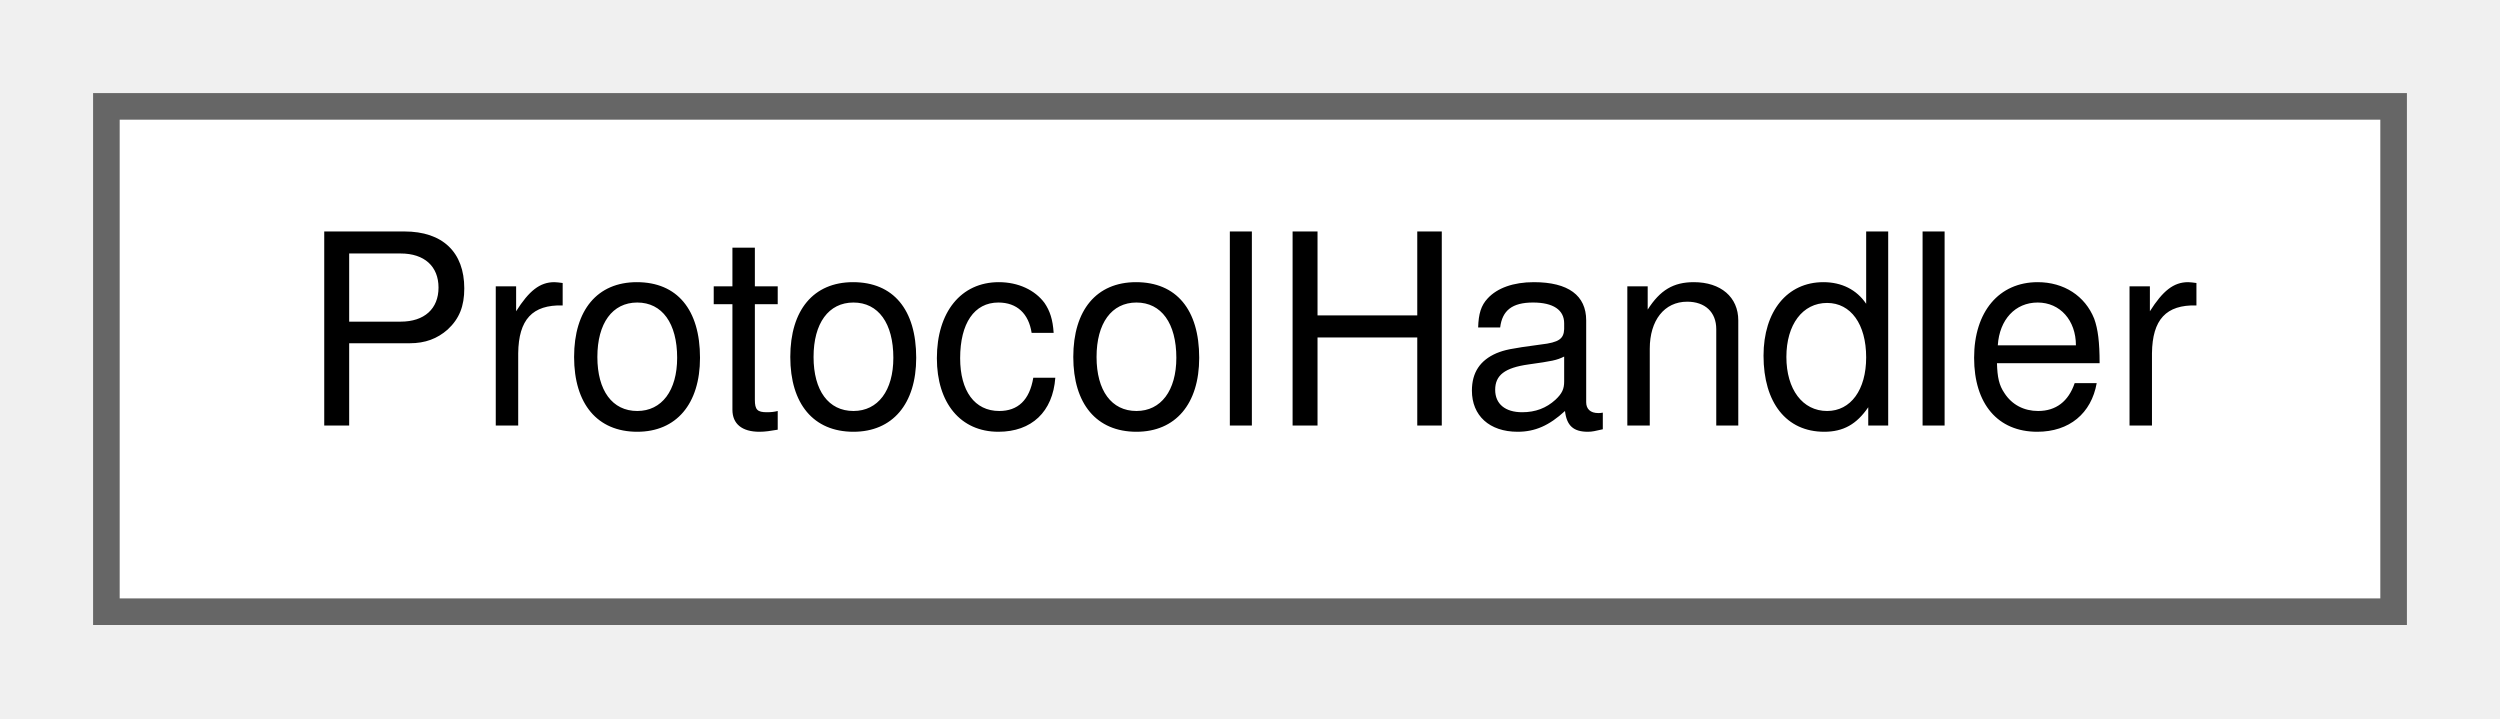
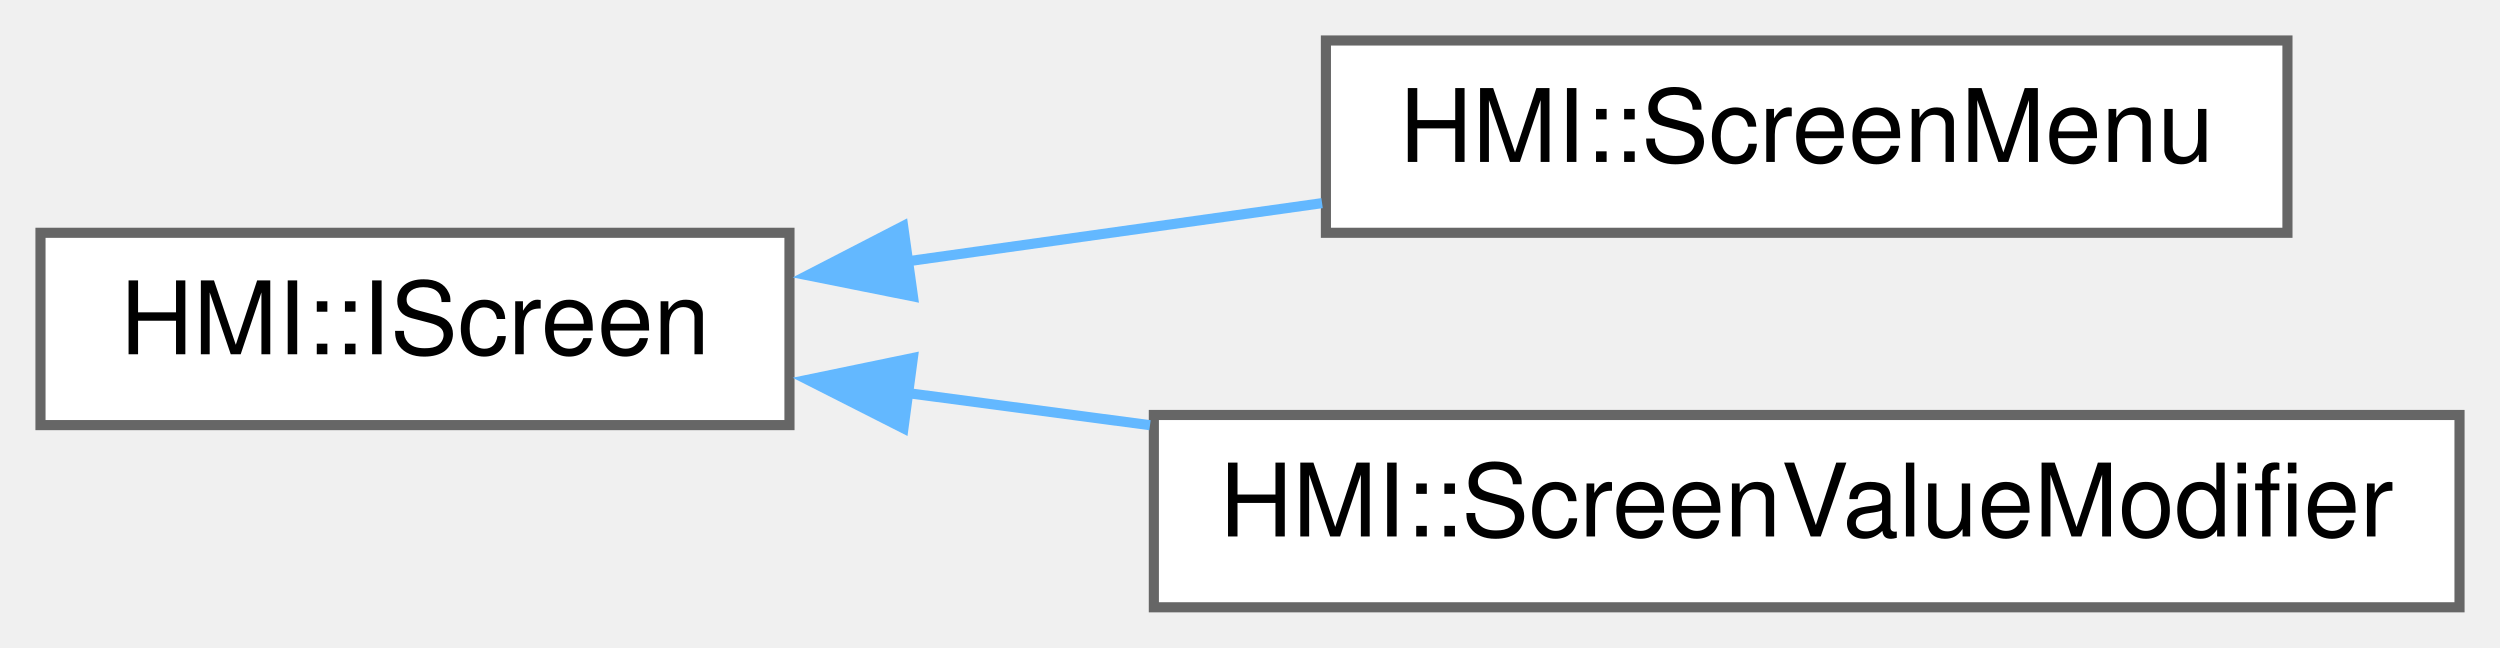
- <svg xmlns="http://www.w3.org/2000/svg" xmlns:xlink="http://www.w3.org/1999/xlink" width="94pt" height="27pt" viewBox="0.00 0.00 94.00 27.00">
-   <g id="graph0" class="graph" transform="scale(1 1) rotate(0) translate(4 23)">
+ <svg xmlns="http://www.w3.org/2000/svg" xmlns:xlink="http://www.w3.org/1999/xlink" width="247pt" height="64pt" viewBox="0.00 0.00 247.00 64.00">
+   <g id="graph0" class="graph" transform="scale(1 1) rotate(0) translate(4 60)">
    <g id="node1" class="node">
      <g id="a_node1">
-         <a xlink:href="classProtocolHandler.xhtml" target="_top" xlink:title=" ">
-           <polygon fill="white" stroke="#666666" points="86,-19 0,-19 0,0 86,0 86,-19" />
-           <text text-anchor="middle" x="43" y="-7" font-family="Helvetica,sans-Serif" font-size="10.00">ProtocolHandler</text>
+         <a xlink:href="structHMI_1_1IScreen.xhtml" target="_top" xlink:title=" ">
+           <polygon fill="white" stroke="#666666" points="74,-37 0,-37 0,-18 74,-18 74,-37" />
+           <text text-anchor="middle" x="37" y="-25" font-family="Helvetica,sans-Serif" font-size="10.00">HMI::IScreen</text>
        </a>
      </g>
    </g>
+     <g id="node2" class="node">
+       <g id="a_node2">
+         <a xlink:href="structHMI_1_1ScreenMenu.xhtml" target="_top" xlink:title=" ">
+           <polygon fill="white" stroke="#666666" points="222,-56 127,-56 127,-37 222,-37 222,-56" />
+           <text text-anchor="middle" x="174.5" y="-44" font-family="Helvetica,sans-Serif" font-size="10.00">HMI::ScreenMenu</text>
+         </a>
+       </g>
+     </g>
+     <g id="edge1" class="edge">
+       <path fill="none" stroke="#63b8ff" d="M85.64,-34.18C98.94,-36.04 113.37,-38.07 126.62,-39.93" />
+       <polygon fill="#63b8ff" stroke="#63b8ff" points="86.2,-30.72 75.81,-32.8 85.23,-37.66 86.2,-30.72" />
+     </g>
+     <g id="node3" class="node">
+       <g id="a_node3">
+         <a xlink:href="structHMI_1_1ScreenValueModifier.xhtml" target="_top" xlink:title=" ">
+           <polygon fill="white" stroke="#666666" points="239,-19 110,-19 110,0 239,0 239,-19" />
+           <text text-anchor="middle" x="174.5" y="-7" font-family="Helvetica,sans-Serif" font-size="10.00">HMI::ScreenValueModifier</text>
+         </a>
+       </g>
+     </g>
+     <g id="edge2" class="edge">
+       <path fill="none" stroke="#63b8ff" d="M85.71,-21.16C93.45,-20.13 101.57,-19.06 109.62,-17.99" />
+       <polygon fill="#63b8ff" stroke="#63b8ff" points="85.26,-17.69 75.81,-22.48 86.19,-24.63 85.26,-17.69" />
+     </g>
  </g>
</svg>
